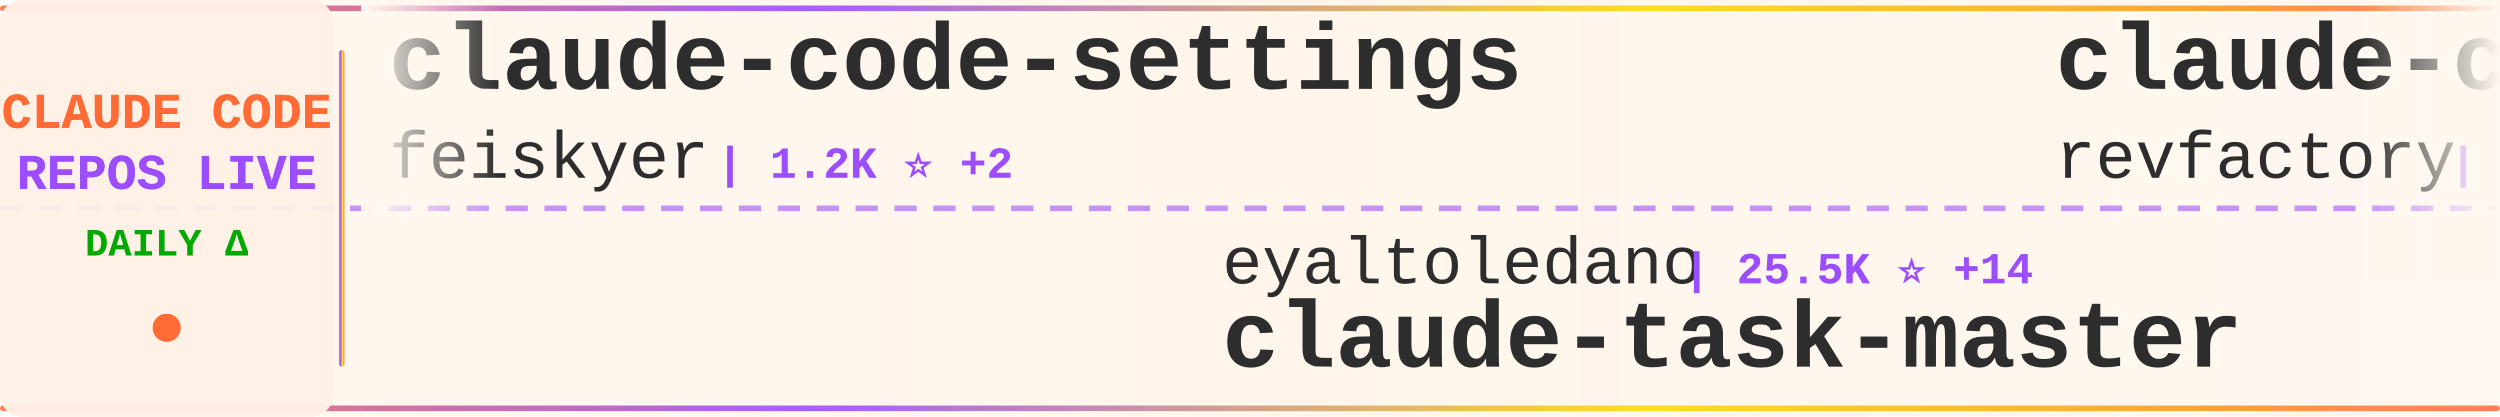
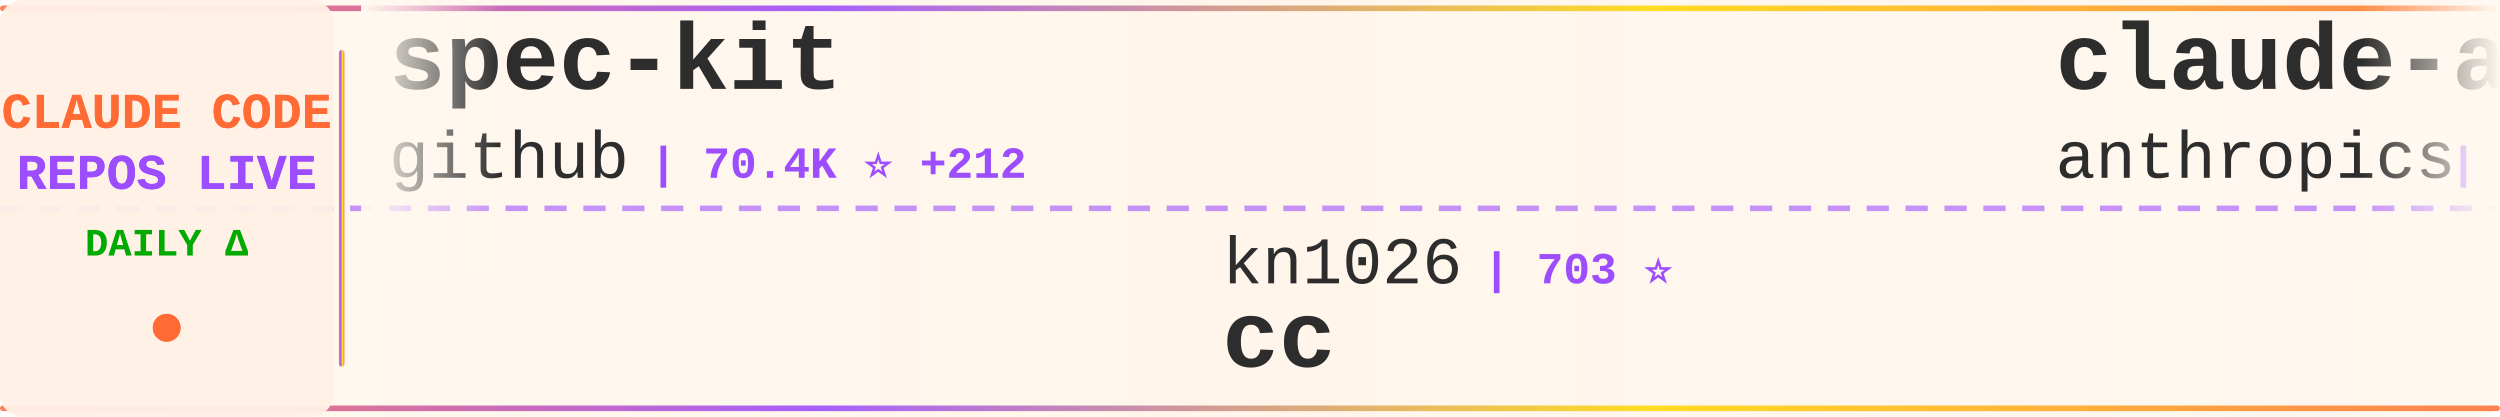
<svg xmlns="http://www.w3.org/2000/svg" width="900" height="150">
  <defs>
    <linearGradient id="tickerBg" x1="0%" y1="0%" x2="100%" y2="0%">
      <stop offset="0%" style="stop-color:#fff8f0;stop-opacity:0.98" />
      <stop offset="50%" style="stop-color:#fff5eb;stop-opacity:1" />
      <stop offset="100%" style="stop-color:#fff8f0;stop-opacity:0.98" />
    </linearGradient>
    <linearGradient id="borderGrad" x1="0%" y1="0%" x2="100%" y2="0%">
      <stop offset="0%" style="stop-color:#FF6B35;stop-opacity:0.85">
        <animate attributeName="stop-opacity" values="0.85;1;0.85" dur="2s" repeatCount="indefinite" />
      </stop>
      <stop offset="33%" style="stop-color:#9C4EFF;stop-opacity:0.9">
        <animate attributeName="stop-opacity" values="0.9;1;0.9" dur="2.2s" repeatCount="indefinite" />
      </stop>
      <stop offset="66%" style="stop-color:#FFD700;stop-opacity:0.85">
        <animate attributeName="stop-opacity" values="0.85;1;0.85" dur="1.8s" repeatCount="indefinite" />
      </stop>
      <stop offset="100%" style="stop-color:#FF6B35;stop-opacity:0.85">
        <animate attributeName="stop-opacity" values="0.85;1;0.85" dur="2s" repeatCount="indefinite" />
      </stop>
    </linearGradient>
    <filter id="textGlow">
      <feGaussianBlur stdDeviation="0.15" result="coloredBlur" />
      <feMerge>
        <feMergeNode in="coloredBlur" />
        <feMergeNode in="SourceGraphic" />
      </feMerge>
    </filter>
    <filter id="metricGlow">
      <feGaussianBlur stdDeviation="0.2" result="coloredBlur" />
      <feMerge>
        <feMergeNode in="coloredBlur" />
        <feMergeNode in="SourceGraphic" />
      </feMerge>
    </filter>
    <linearGradient id="leftFade" x1="0%" y1="0%" x2="100%" y2="0%">
      <stop offset="0%" style="stop-color:#fff8f0;stop-opacity:1" />
      <stop offset="100%" style="stop-color:#fff8f0;stop-opacity:0" />
    </linearGradient>
    <linearGradient id="rightFade" x1="0%" y1="0%" x2="100%" y2="0%">
      <stop offset="0%" style="stop-color:#fff8f0;stop-opacity:0" />
      <stop offset="100%" style="stop-color:#fff8f0;stop-opacity:1" />
    </linearGradient>
  </defs>
  <rect width="900" height="150" fill="url(#tickerBg)" rx="8" />
  <rect x="0" y="2" width="900" height="2" fill="url(#borderGrad)" rx="1" />
  <rect x="0" y="146" width="900" height="2" fill="url(#borderGrad)" rx="1" />
  <line x1="0" y1="75" x2="900" y2="75" stroke="#9C4EFF" stroke-width="2" stroke-dasharray="8 6" opacity="0.6" />
  <rect x="0" y="0" width="120" height="150" fill="#fff0e6" opacity="0.95" rx="8" />
  <text x="60" y="46" font-family="'Courier New', monospace" font-size="18" font-weight="bold" fill="#FF6B35" text-anchor="middle" filter="url(#textGlow)">
    CLAUDE CODE
  </text>
  <text x="60" y="68" font-family="'Courier New', monospace" font-size="18" font-weight="bold" fill="#9C4EFF" text-anchor="middle" filter="url(#textGlow)">
    REPOS LIVE
  </text>
  <text x="60" y="92" font-family="'Courier New', monospace" font-size="14" font-weight="bold" fill="#00aa00" text-anchor="middle">
    DAILY Δ
  </text>
  <circle cx="60" cy="118" r="5" fill="#FF6B35" filter="url(#metricGlow)">
    <animate attributeName="r" values="4;6;4" dur="1.5s" repeatCount="indefinite" />
    <animate attributeName="opacity" values="0.6;1;0.6" dur="1.5s" repeatCount="indefinite" />
  </circle>
  <rect x="122" y="18" width="2" height="114" fill="url(#borderGrad)" rx="1" />
  <clipPath id="tickerClip">
    <rect x="130" y="0" width="770" height="150" />
  </clipPath>
  <g clip-path="url(#tickerClip)">
    <g id="tickerItems">
      <animateTransform attributeName="transform" attributeType="XML" type="translate" from="0 0" to="-3000 0" dur="54s" repeatCount="indefinite" />
      <g transform="translate(0, 0)">
-         <text x="140" y="32" font-family="'Courier New', monospace" font-size="34" font-weight="bold" fill="#2d2d2d">claude-code-settings</text>
-         <text x="140" y="64" font-family="'Courier New', monospace" font-size="24" font-weight="normal" fill="#2d2d2d" opacity="1.0">feiskyer</text>
-         <text x="258" y="64" font-family="'Courier New', monospace" font-size="16" font-weight="bold" fill="#9C4EFF"> | 1.2K ⭐ +2</text>
+         <text x="140" y="32" font-family="'Courier New', monospace" font-size="34" font-weight="bold" fill="#2d2d2d">spec-kit</text>
+         <text x="140" y="64" font-family="'Courier New', monospace" font-size="24" font-weight="normal" fill="#2d2d2d" opacity="1.0">github</text>
+         <text x="234" y="64" font-family="'Courier New', monospace" font-size="16" font-weight="bold" fill="#9C4EFF"> | 70.4K ⭐ +212</text>
      </g>
      <g transform="translate(300, 0)">
-         <text x="140" y="102" font-family="'Courier New', monospace" font-size="24" font-weight="normal" fill="#2d2d2d" opacity="1.0">eyaltoledano</text>
-         <text x="306" y="102" font-family="'Courier New', monospace" font-size="16" font-weight="bold" fill="#9C4EFF"> | 25.5K ⭐ +14</text>
-         <text x="140" y="132" font-family="'Courier New', monospace" font-size="34" font-weight="bold" fill="#2d2d2d">claude-task-master</text>
+         <text x="140" y="102" font-family="'Courier New', monospace" font-size="24" font-weight="normal" fill="#2d2d2d" opacity="1.0">kn1026</text>
+         <text x="234" y="102" font-family="'Courier New', monospace" font-size="16" font-weight="bold" fill="#9C4EFF"> | 703 ⭐</text>
+         <text x="140" y="132" font-family="'Courier New', monospace" font-size="34" font-weight="bold" fill="#2d2d2d">cc</text>
      </g>
      <g transform="translate(600, 0)">
-         <text x="140" y="32" font-family="'Courier New', monospace" font-size="34" font-weight="bold" fill="#2d2d2d">claude-code-mastering</text>
-         <text x="140" y="64" font-family="'Courier New', monospace" font-size="24" font-weight="normal" fill="#2d2d2d" opacity="1.0">revfactory</text>
-         <text x="282" y="64" font-family="'Courier New', monospace" font-size="16" font-weight="bold" fill="#9C4EFF"> | 755 ⭐</text>
+         <text x="140" y="32" font-family="'Courier New', monospace" font-size="34" font-weight="bold" fill="#2d2d2d">claude-agent-sdk-python</text>
+         <text x="140" y="64" font-family="'Courier New', monospace" font-size="24" font-weight="normal" fill="#2d2d2d" opacity="1.0">anthropics</text>
+         <text x="282" y="64" font-family="'Courier New', monospace" font-size="16" font-weight="bold" fill="#9C4EFF"> | 4.9K ⭐ +27</text>
      </g>
      <g transform="translate(900, 0)">
-         <text x="140" y="102" font-family="'Courier New', monospace" font-size="24" font-weight="normal" fill="#2d2d2d" opacity="1.0">ericbuess</text>
-         <text x="270" y="102" font-family="'Courier New', monospace" font-size="16" font-weight="bold" fill="#9C4EFF"> | 685 ⭐ +2</text>
-         <text x="140" y="132" font-family="'Courier New', monospace" font-size="34" font-weight="bold" fill="#2d2d2d">claude-code-docs</text>
+         <text x="140" y="102" font-family="'Courier New', monospace" font-size="24" font-weight="normal" fill="#2d2d2d" opacity="1.0">Yuyz0112</text>
+         <text x="258" y="102" font-family="'Courier New', monospace" font-size="16" font-weight="bold" fill="#9C4EFF"> | 2.1K ⭐ +2</text>
+         <text x="140" y="132" font-family="'Courier New', monospace" font-size="34" font-weight="bold" fill="#2d2d2d">claude-code-reverse</text>
      </g>
      <g transform="translate(1200, 0)">
-         <text x="140" y="32" font-family="'Courier New', monospace" font-size="34" font-weight="bold" fill="#2d2d2d">claudecodeui</text>
-         <text x="140" y="64" font-family="'Courier New', monospace" font-size="24" font-weight="normal" fill="#2d2d2d" opacity="1.0">siteboon</text>
-         <text x="258" y="64" font-family="'Courier New', monospace" font-size="16" font-weight="bold" fill="#9C4EFF"> | 6.3K ⭐ +20</text>
+         <text x="140" y="32" font-family="'Courier New', monospace" font-size="34" font-weight="bold" fill="#2d2d2d">claude_code_bridge</text>
+         <text x="140" y="64" font-family="'Courier New', monospace" font-size="24" font-weight="normal" fill="#2d2d2d" opacity="1.0">bfly123</text>
+         <text x="246" y="64" font-family="'Courier New', monospace" font-size="16" font-weight="bold" fill="#9C4EFF"> | 1.2K ⭐ +5</text>
      </g>
      <g transform="translate(1500, 0)">
-         <text x="140" y="102" font-family="'Courier New', monospace" font-size="24" font-weight="normal" fill="#2d2d2d" opacity="1.0">ComposioHQ</text>
-         <text x="282" y="102" font-family="'Courier New', monospace" font-size="16" font-weight="bold" fill="#9C4EFF"> | 35.7K ⭐ +233</text>
-         <text x="140" y="132" font-family="'Courier New', monospace" font-size="34" font-weight="bold" fill="#2d2d2d">awesome-claude-skills</text>
+         <text x="140" y="102" font-family="'Courier New', monospace" font-size="24" font-weight="normal" fill="#2d2d2d" opacity="1.0">nishimoto265</text>
+         <text x="306" y="102" font-family="'Courier New', monospace" font-size="16" font-weight="bold" fill="#9C4EFF"> | 492 ⭐</text>
+         <text x="140" y="132" font-family="'Courier New', monospace" font-size="34" font-weight="bold" fill="#2d2d2d">Claude-Code-Communicatio...</text>
      </g>
      <g transform="translate(1800, 0)">
-         <text x="140" y="32" font-family="'Courier New', monospace" font-size="34" font-weight="bold" fill="#2d2d2d">Claude-Code-Usage-Monito...</text>
-         <text x="140" y="64" font-family="'Courier New', monospace" font-size="24" font-weight="normal" fill="#2d2d2d" opacity="1.0">Maciek-roboblog</text>
-         <text x="342" y="64" font-family="'Courier New', monospace" font-size="16" font-weight="bold" fill="#9C4EFF"> | 6.6K ⭐ +12</text>
+         <text x="140" y="32" font-family="'Courier New', monospace" font-size="34" font-weight="bold" fill="#2d2d2d">claude-code-my-workflow</text>
+         <text x="140" y="64" font-family="'Courier New', monospace" font-size="24" font-weight="normal" fill="#2d2d2d" opacity="1.0">pedrohcgs</text>
+         <text x="270" y="64" font-family="'Courier New', monospace" font-size="16" font-weight="bold" fill="#9C4EFF"> | 319 ⭐ +12</text>
      </g>
      <g transform="translate(2100, 0)">
-         <text x="140" y="102" font-family="'Courier New', monospace" font-size="24" font-weight="normal" fill="#2d2d2d" opacity="1.0">severity1</text>
-         <text x="270" y="102" font-family="'Courier New', monospace" font-size="16" font-weight="bold" fill="#9C4EFF"> | 1.1K ⭐</text>
-         <text x="140" y="132" font-family="'Courier New', monospace" font-size="34" font-weight="bold" fill="#2d2d2d">claude-code-prompt-impro...</text>
+         <text x="140" y="102" font-family="'Courier New', monospace" font-size="24" font-weight="normal" fill="#2d2d2d" opacity="1.0">numman-ali</text>
+         <text x="282" y="102" font-family="'Courier New', monospace" font-size="16" font-weight="bold" fill="#9C4EFF"> | 8.3K ⭐ +21</text>
+         <text x="140" y="132" font-family="'Courier New', monospace" font-size="34" font-weight="bold" fill="#2d2d2d">openskills</text>
      </g>
      <g transform="translate(2400, 0)">
-         <text x="140" y="32" font-family="'Courier New', monospace" font-size="34" font-weight="bold" fill="#2d2d2d">sc-claude-code-files</text>
-         <text x="140" y="64" font-family="'Courier New', monospace" font-size="24" font-weight="normal" fill="#2d2d2d" opacity="1.0">https-deeplearning-ai</text>
-         <text x="414" y="64" font-family="'Courier New', monospace" font-size="16" font-weight="bold" fill="#9C4EFF"> | 413 ⭐ +2</text>
+         <text x="140" y="32" font-family="'Courier New', monospace" font-size="34" font-weight="bold" fill="#2d2d2d">ClaudeCodeAgents</text>
+         <text x="140" y="64" font-family="'Courier New', monospace" font-size="24" font-weight="normal" fill="#2d2d2d" opacity="1.0">darcyegb</text>
+         <text x="258" y="64" font-family="'Courier New', monospace" font-size="16" font-weight="bold" fill="#9C4EFF"> | 556 ⭐ +2</text>
      </g>
      <g transform="translate(2700, 0)">
-         <text x="140" y="102" font-family="'Courier New', monospace" font-size="24" font-weight="normal" fill="#2d2d2d" opacity="1.0">anthropics</text>
-         <text x="282" y="102" font-family="'Courier New', monospace" font-size="16" font-weight="bold" fill="#9C4EFF"> | 67.6K ⭐ +252</text>
-         <text x="140" y="132" font-family="'Courier New', monospace" font-size="34" font-weight="bold" fill="#2d2d2d">claude-code</text>
+         <text x="140" y="102" font-family="'Courier New', monospace" font-size="24" font-weight="normal" fill="#2d2d2d" opacity="1.0">ChrisWiles</text>
+         <text x="282" y="102" font-family="'Courier New', monospace" font-size="16" font-weight="bold" fill="#9C4EFF"> | 5.3K ⭐ +2</text>
+         <text x="140" y="132" font-family="'Courier New', monospace" font-size="34" font-weight="bold" fill="#2d2d2d">claude-code-showcase</text>
      </g>
      <g transform="translate(3000, 0)">
-         <text x="140" y="32" font-family="'Courier New', monospace" font-size="34" font-weight="bold" fill="#2d2d2d">claude-code-settings</text>
-         <text x="140" y="64" font-family="'Courier New', monospace" font-size="24" font-weight="normal" fill="#2d2d2d" opacity="1.0">feiskyer</text>
-         <text x="258" y="64" font-family="'Courier New', monospace" font-size="16" font-weight="bold" fill="#9C4EFF"> | 1.2K ⭐ +2</text>
+         <text x="140" y="32" font-family="'Courier New', monospace" font-size="34" font-weight="bold" fill="#2d2d2d">spec-kit</text>
+         <text x="140" y="64" font-family="'Courier New', monospace" font-size="24" font-weight="normal" fill="#2d2d2d" opacity="1.0">github</text>
+         <text x="234" y="64" font-family="'Courier New', monospace" font-size="16" font-weight="bold" fill="#9C4EFF"> | 70.4K ⭐ +212</text>
      </g>
      <g transform="translate(3300, 0)">
-         <text x="140" y="102" font-family="'Courier New', monospace" font-size="24" font-weight="normal" fill="#2d2d2d" opacity="1.0">eyaltoledano</text>
-         <text x="306" y="102" font-family="'Courier New', monospace" font-size="16" font-weight="bold" fill="#9C4EFF"> | 25.5K ⭐ +14</text>
-         <text x="140" y="132" font-family="'Courier New', monospace" font-size="34" font-weight="bold" fill="#2d2d2d">claude-task-master</text>
+         <text x="140" y="102" font-family="'Courier New', monospace" font-size="24" font-weight="normal" fill="#2d2d2d" opacity="1.0">kn1026</text>
+         <text x="234" y="102" font-family="'Courier New', monospace" font-size="16" font-weight="bold" fill="#9C4EFF"> | 703 ⭐</text>
+         <text x="140" y="132" font-family="'Courier New', monospace" font-size="34" font-weight="bold" fill="#2d2d2d">cc</text>
      </g>
      <g transform="translate(3600, 0)">
-         <text x="140" y="32" font-family="'Courier New', monospace" font-size="34" font-weight="bold" fill="#2d2d2d">claude-code-mastering</text>
-         <text x="140" y="64" font-family="'Courier New', monospace" font-size="24" font-weight="normal" fill="#2d2d2d" opacity="1.0">revfactory</text>
-         <text x="282" y="64" font-family="'Courier New', monospace" font-size="16" font-weight="bold" fill="#9C4EFF"> | 755 ⭐</text>
+         <text x="140" y="32" font-family="'Courier New', monospace" font-size="34" font-weight="bold" fill="#2d2d2d">claude-agent-sdk-python</text>
+         <text x="140" y="64" font-family="'Courier New', monospace" font-size="24" font-weight="normal" fill="#2d2d2d" opacity="1.0">anthropics</text>
+         <text x="282" y="64" font-family="'Courier New', monospace" font-size="16" font-weight="bold" fill="#9C4EFF"> | 4.9K ⭐ +27</text>
      </g>
      <g transform="translate(3900, 0)">
-         <text x="140" y="102" font-family="'Courier New', monospace" font-size="24" font-weight="normal" fill="#2d2d2d" opacity="1.0">ericbuess</text>
-         <text x="270" y="102" font-family="'Courier New', monospace" font-size="16" font-weight="bold" fill="#9C4EFF"> | 685 ⭐ +2</text>
-         <text x="140" y="132" font-family="'Courier New', monospace" font-size="34" font-weight="bold" fill="#2d2d2d">claude-code-docs</text>
+         <text x="140" y="102" font-family="'Courier New', monospace" font-size="24" font-weight="normal" fill="#2d2d2d" opacity="1.0">Yuyz0112</text>
+         <text x="258" y="102" font-family="'Courier New', monospace" font-size="16" font-weight="bold" fill="#9C4EFF"> | 2.1K ⭐ +2</text>
+         <text x="140" y="132" font-family="'Courier New', monospace" font-size="34" font-weight="bold" fill="#2d2d2d">claude-code-reverse</text>
      </g>
    </g>
  </g>
  <rect x="130" y="0" width="50" height="100" fill="url(#leftFade)" />
  <rect x="850" y="0" width="50" height="100" fill="url(#rightFade)" />
</svg>
